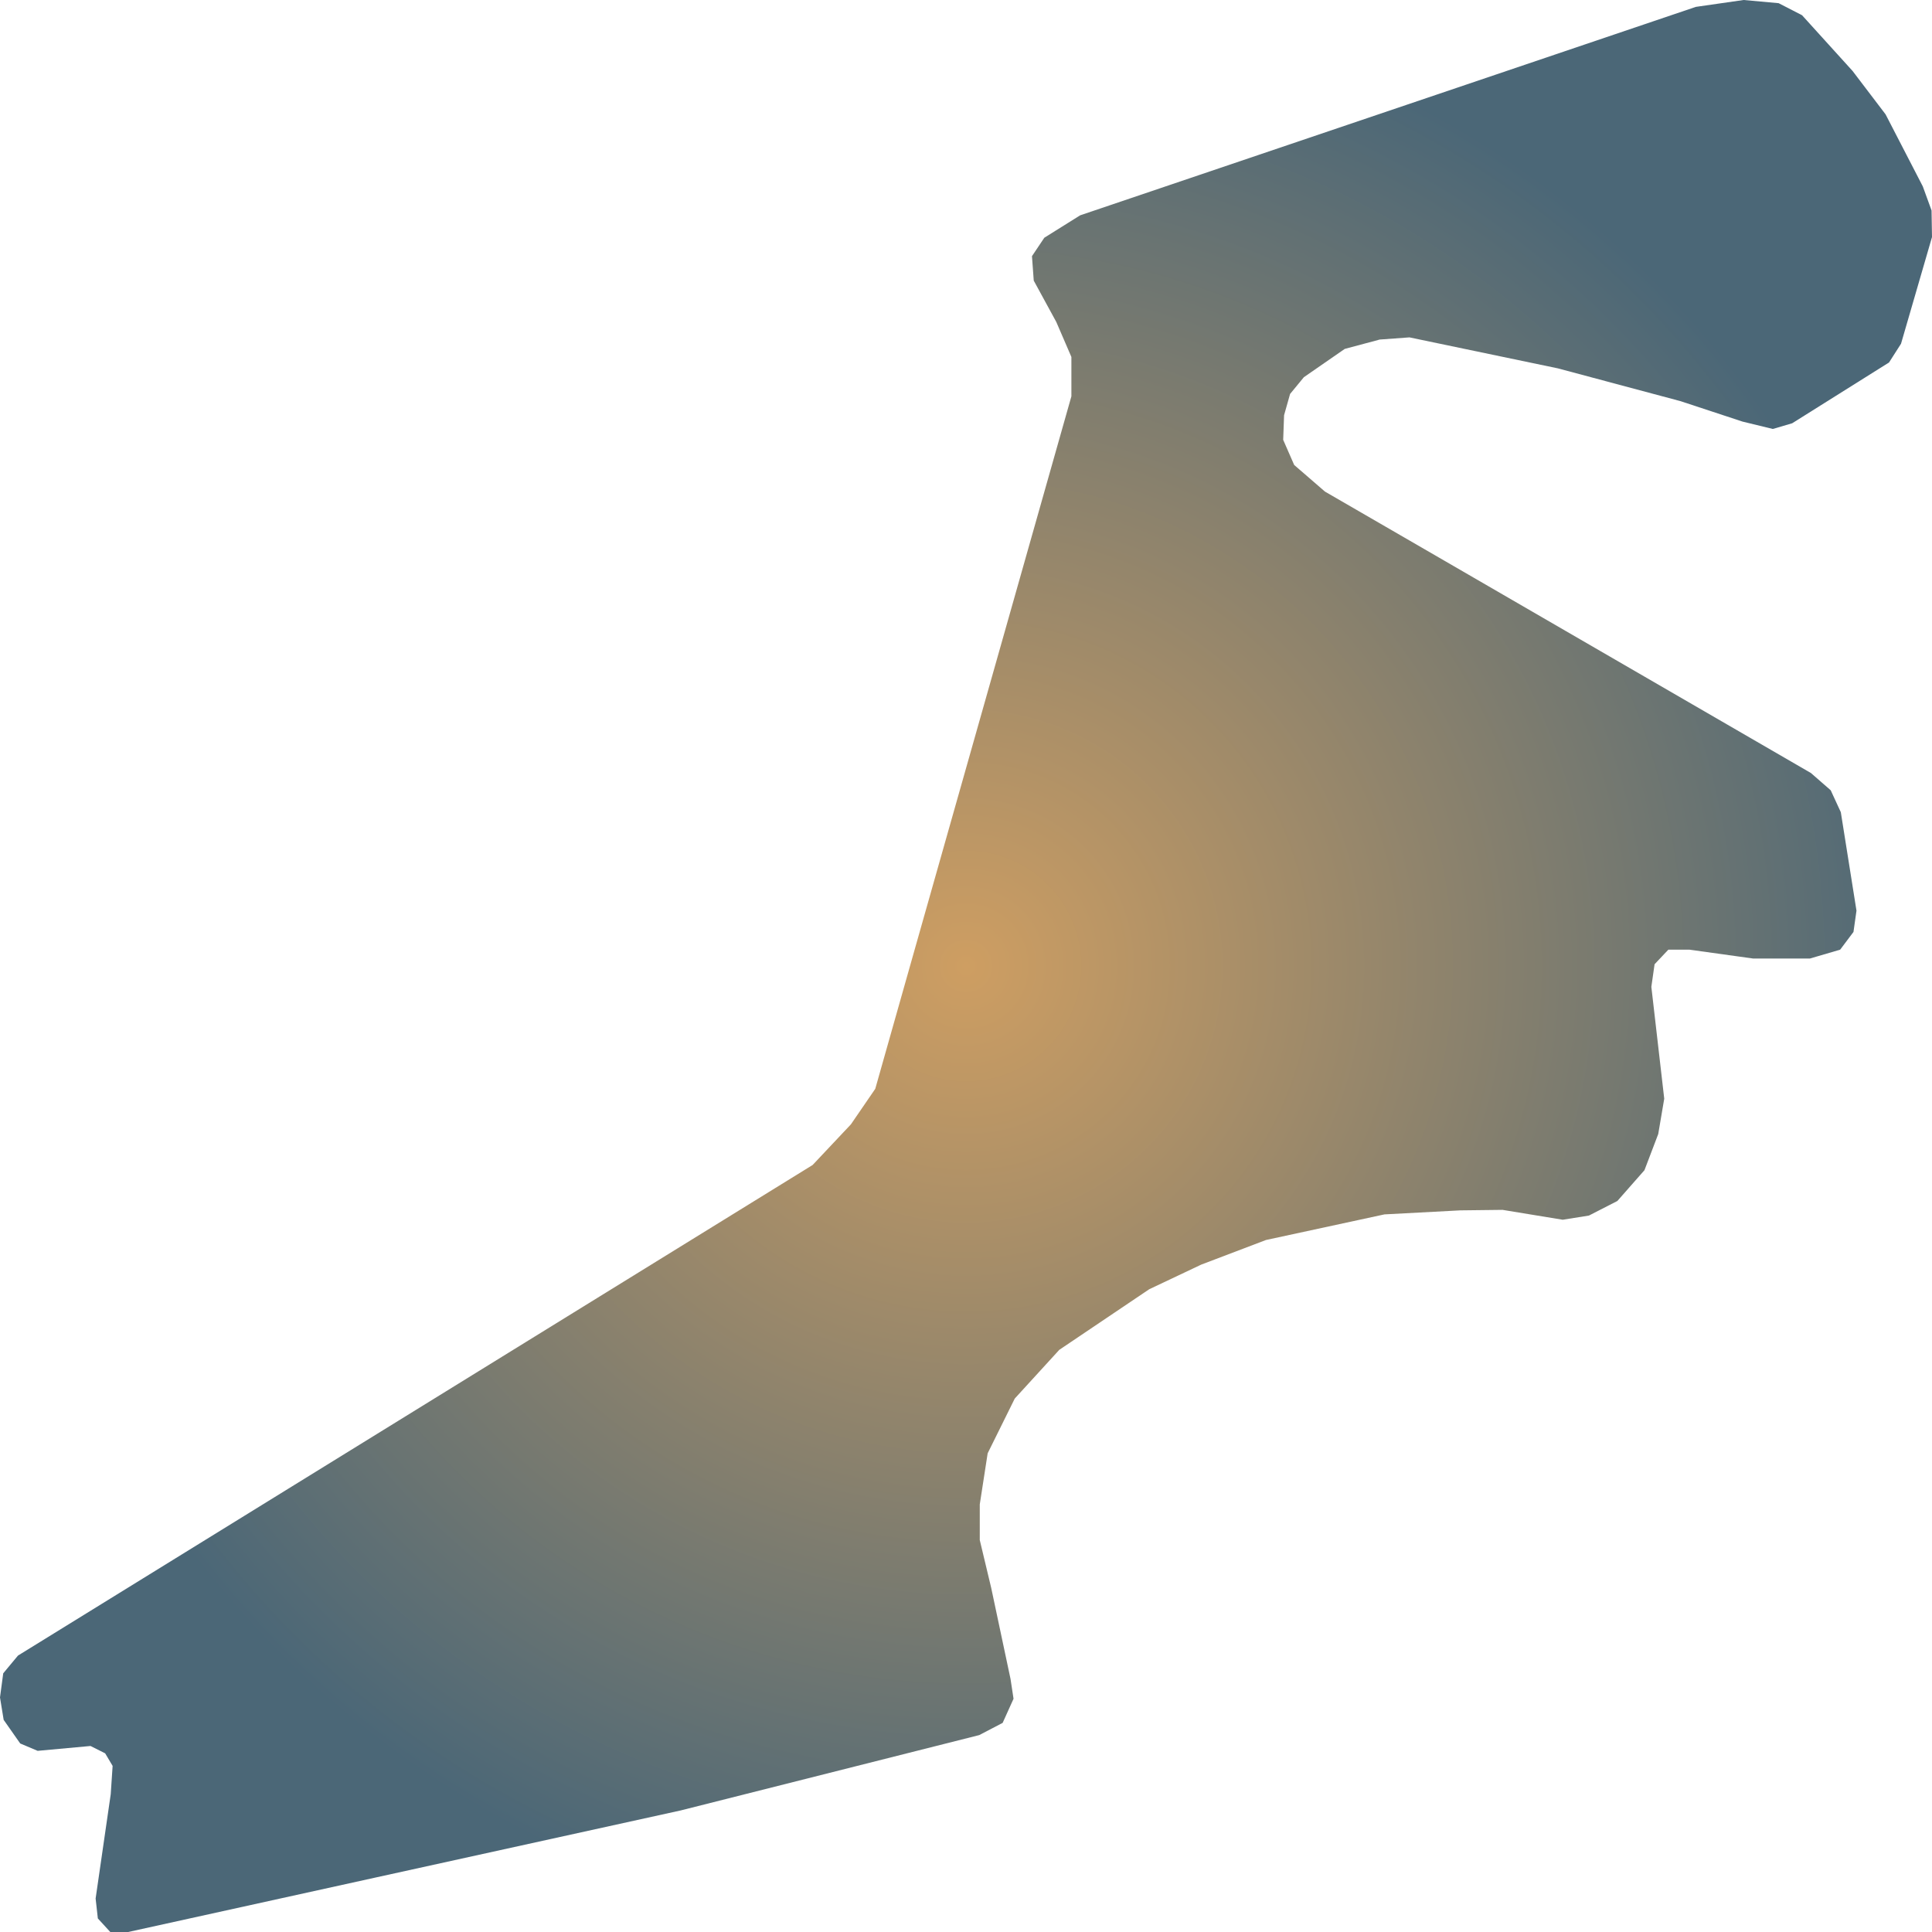
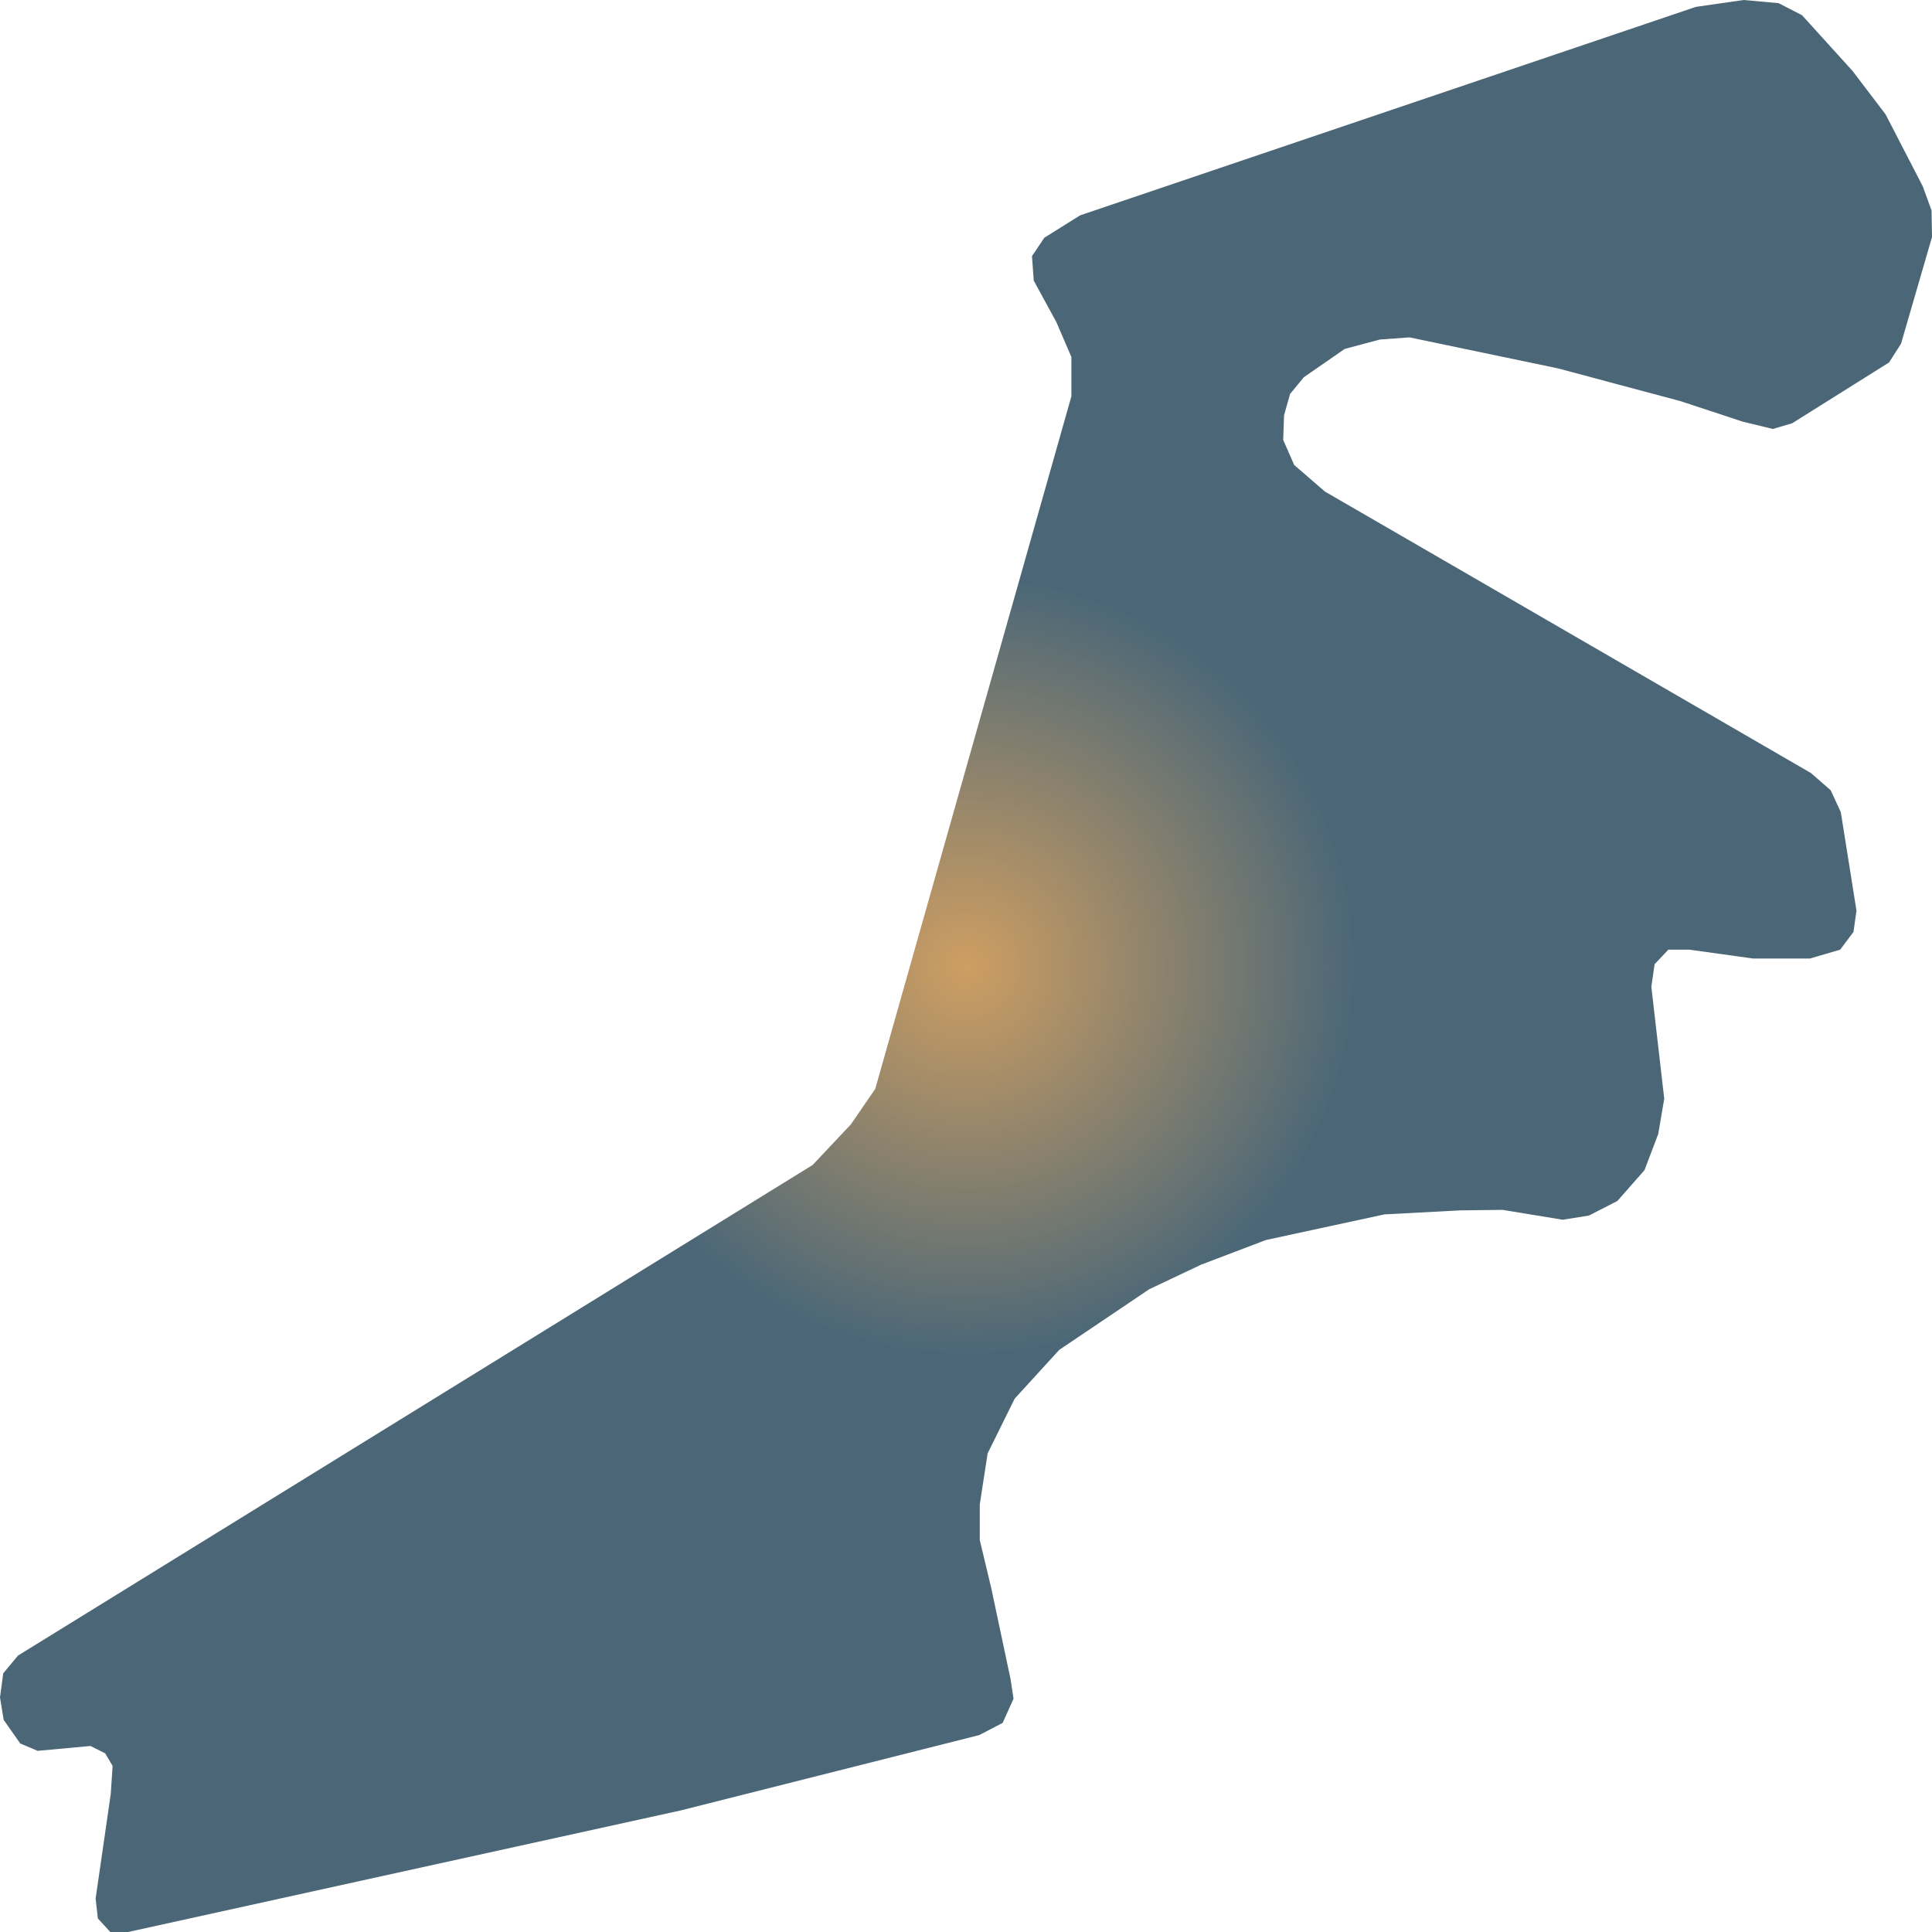
<svg xmlns="http://www.w3.org/2000/svg" width="500" height="500">"<defs>
-     <radialGradient id="grad1" cx="50%" cy="50%" r="50%" fx="50%" fy="50%">
+     <radialGradient id="grad1" cx="50%" cy="50%" r="20%" fx="50%" fy="50%">
      <stop offset="0%" stop-color="#ce9e62" />
      <stop offset="100%" stop-color="#4b6777" />
    </radialGradient>
  </defs>&gt;"<path d="M176.161,468.541 L253.42,449.042 L259.485,445.879 L262.302,439.639 L261.526,434.526 L256.524,410.954 L253.564,398.561 L253.564,389.332 L255.605,376.116 L262.618,361.946 L274.143,349.337 L297.425,333.651 L310.876,327.281 L327.633,320.912 L358.301,314.282 L377.903,313.242 L388.854,313.112 L404.432,315.669 L411.215,314.585 L418.573,310.815 L425.586,302.843 L429.15,293.483 L430.702,284.34 L427.368,255.395 L428.202,249.545 L431.766,245.775 L437.227,245.775 L453.754,248.072 L468.384,248.072 L476.23,245.775 L479.679,241.182 L480.455,235.679 L476.403,210.2 L473.787,204.524 L468.671,200.061 L373.822,145.117 L342.895,127.221 L334.933,120.331 L332.088,113.831 L332.318,107.462 L333.87,101.959 L337.434,97.625 L348.011,90.302 L357.065,87.876 L364.768,87.313 L403.167,95.329 L434.928,103.822 L450.966,109.108 L458.812,111.015 L463.814,109.542 L488.877,93.812 L491.981,88.959 L500.0,61.357 L499.885,54.467 L497.614,48.228 L487.986,29.595 L479.449,18.372 L466.372,3.943 L460.307,0.823 L451.253,0.0 L438.894,1.777 L279.547,55.724 L270.263,61.53 L267.073,66.297 L267.533,72.623 L273.367,83.326 L277.276,92.382 L277.276,102.565 L236.204,247.552 L226.518,281.784 L220.223,290.97 L210.307,301.499 L4.656,428.46 L0.834,433.053 L0.0,439.293 L0.948,445.099 L5.231,451.209 L9.744,453.116 L23.425,451.859 L27.219,453.765 L29.145,457.015 L28.656,464.338 L24.747,491.334 L25.322,496.49 L28.541,500.0 L33.169,500.0 L97.522,485.831 L176.161,468.541" fill="url(#grad1)" stroke="none" />
</svg>
